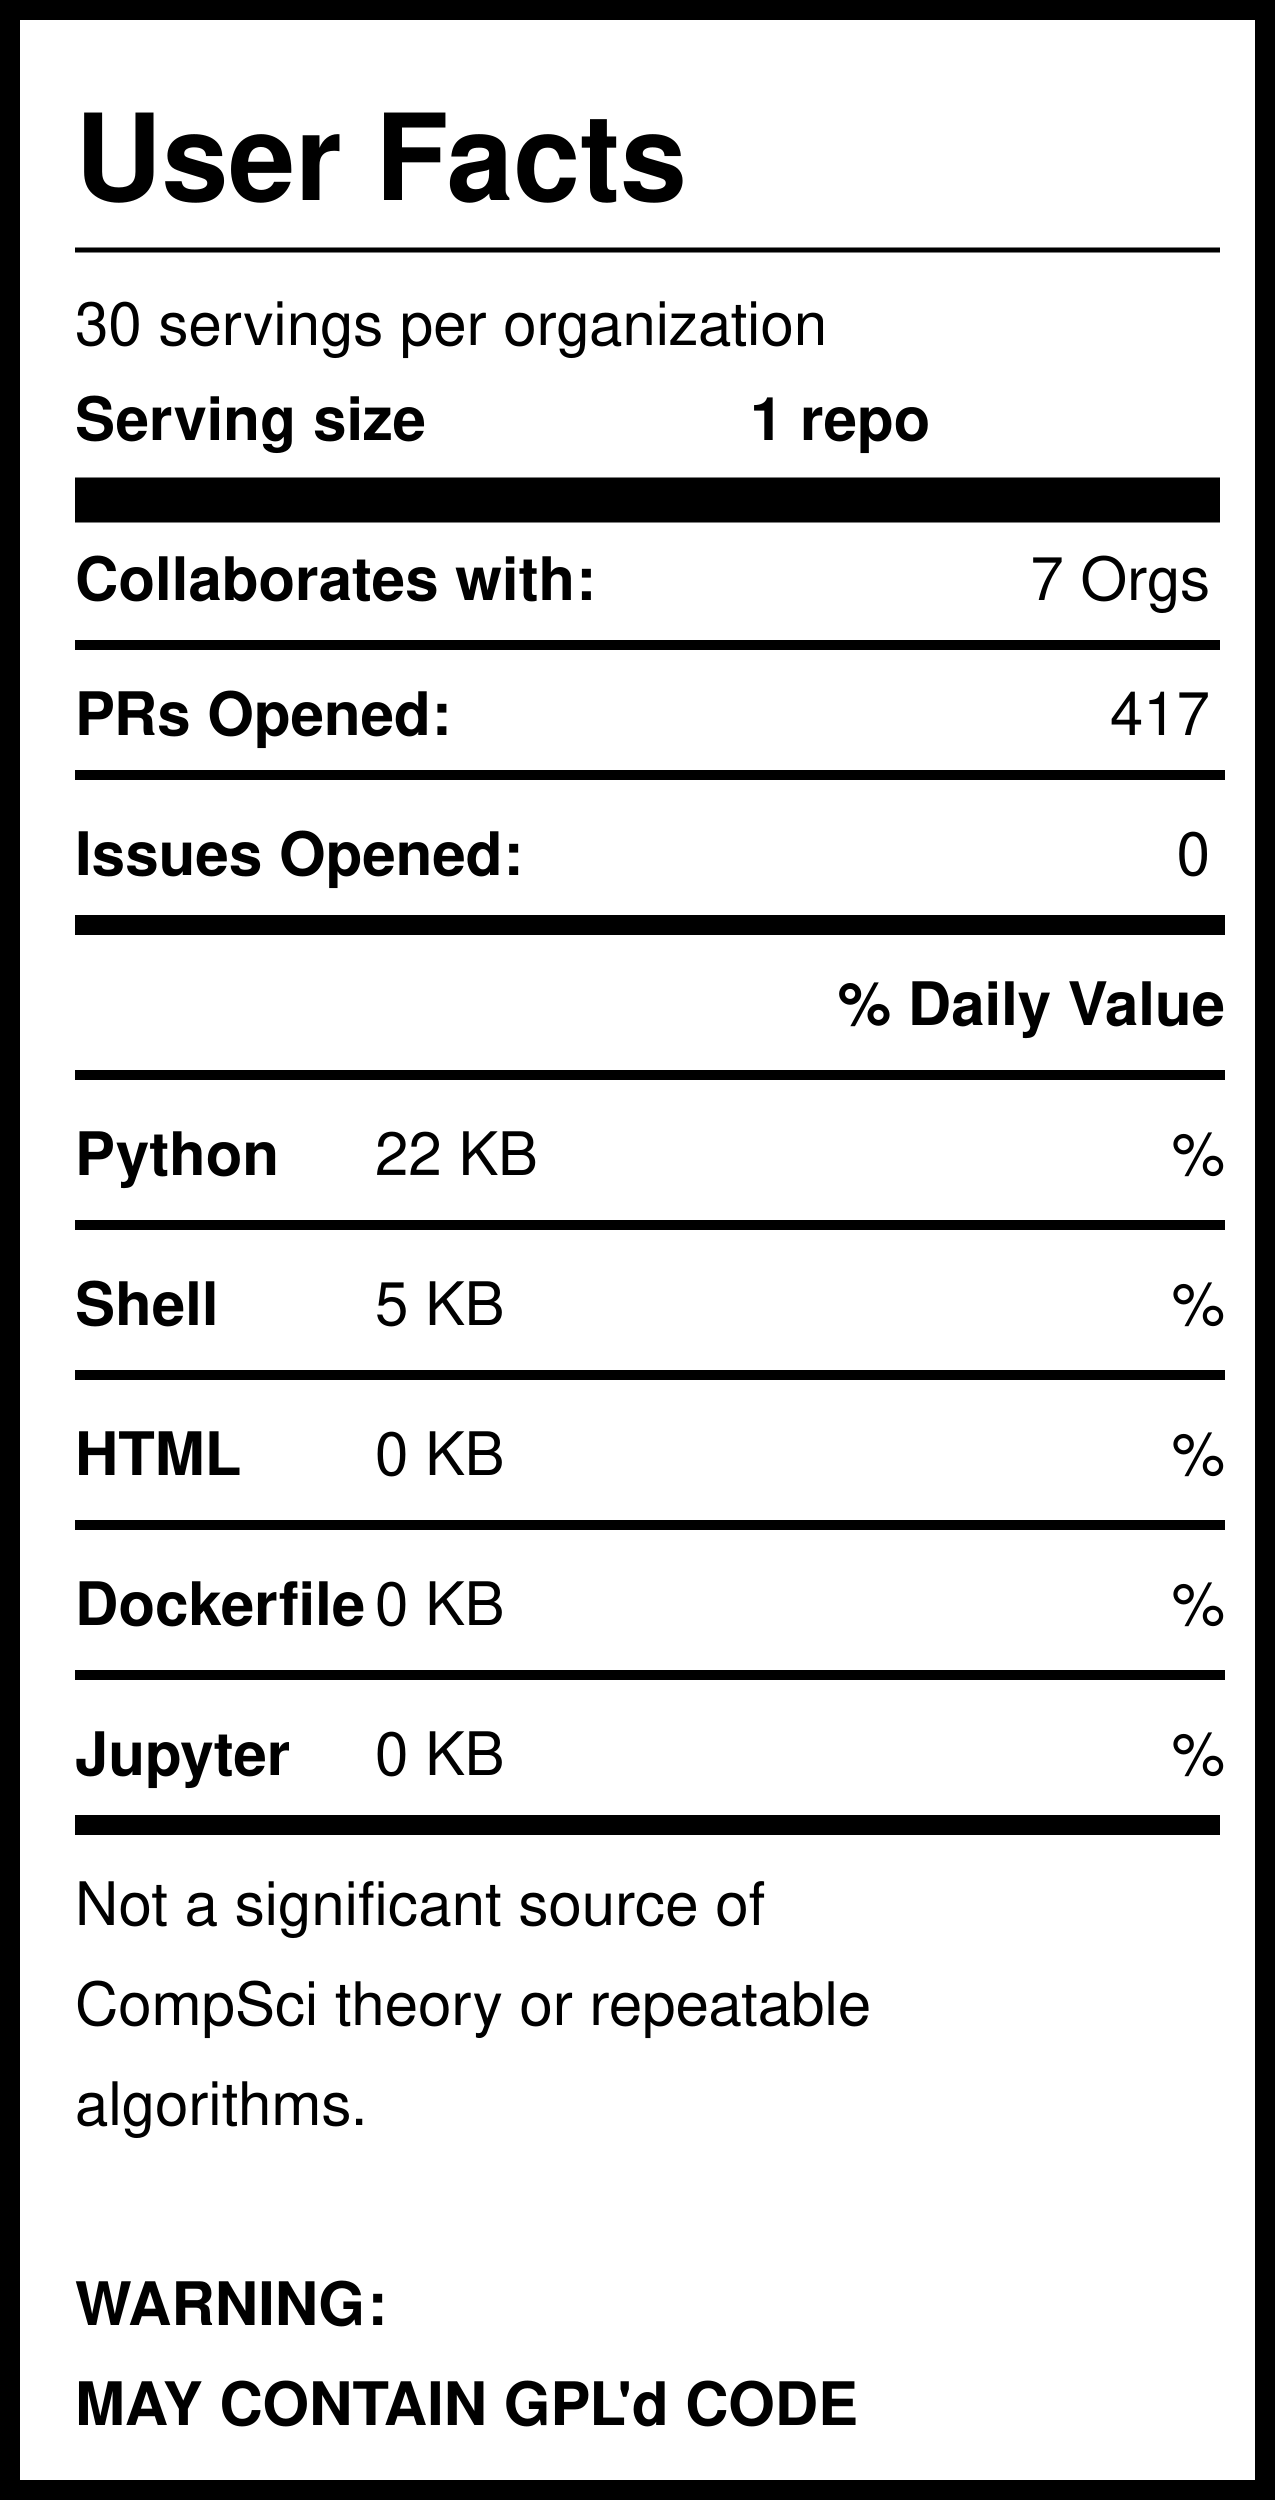
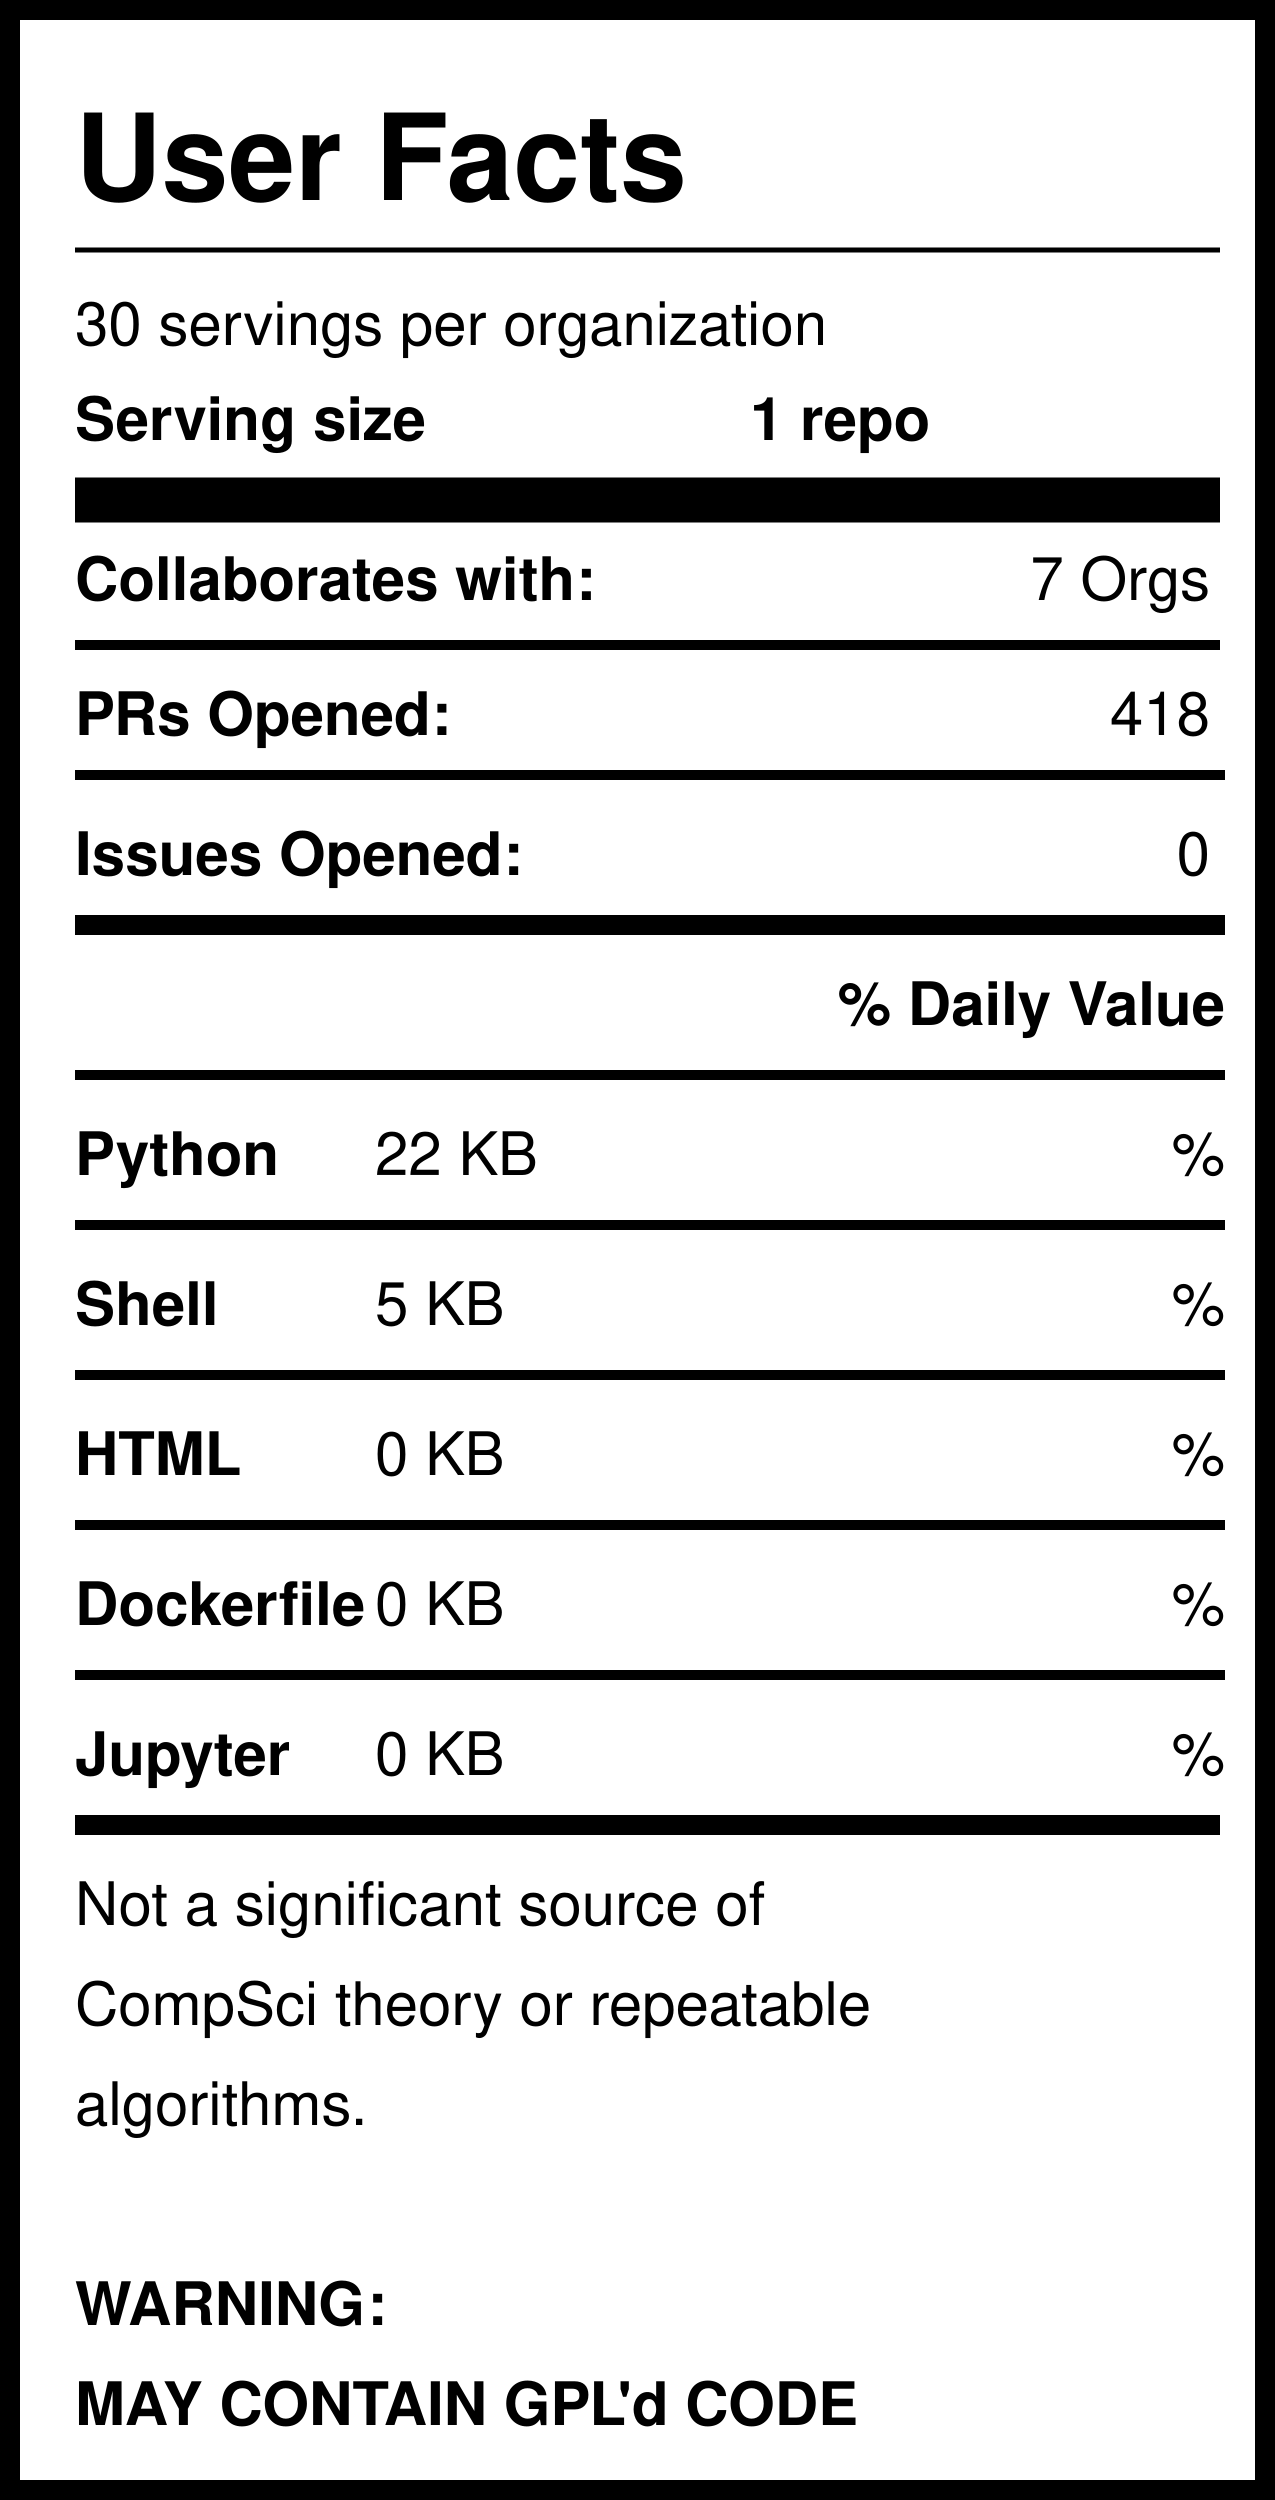
<svg xmlns="http://www.w3.org/2000/svg" version="1.1" width="255" height="500" style="background: white">
  <svg width="255" height="500">
    <rect width="255" height="500" style="fill:rgb(255,255,255);stroke-width:8;stroke:rgb(0,0,0)" />
    <text x="15" y="40" font-family="Helvetica" font-weight="bold" font-size="2em">User Facts</text>
    <line x1="15" y1="50" x2="244" y2="50" style="stroke:rgb(0,0,0);stroke-width:1" />
    <text x="15" y="69" font-family="Helvetica" lengthAdjust="spacingAndGlyphs">30 servings per organization</text>
    <text x="15" y="88" font-family="Helvetica" font-weight="bold" lengthAdjust="spacingAndGlyphs">Serving size</text>
    <text x="150" y="88" font-family="Helvetica" font-weight="bold" lengthAdjust="spacingAndGlyphs">1 repo</text>
    <line x1="15" y1="100" x2="244" y2="100" style="stroke:rgb(0,0,0);stroke-width:9" />
    <text x="15" y="120" font-family="Helvetica" font-weight="bold" lengthAdjust="spacingAndGlyphs">Collaborates with:</text>
    <text x="242" y="120" font-family="Helvetica" text-anchor="end" lengthAdjust="spacingAndGlyphs">7 Orgs</text>
    <line x1="15" y1="129" x2="244" y2="129" style="stroke:rgb(0,0,0);stroke-width:2" />
    <text x="15" y="147" font-family="Helvetica" font-weight="bold" lengthAdjust="spacingAndGlyphs">PRs Opened:</text>
-     <text x="242" y="147" font-family="Helvetica" text-anchor="end" lengthAdjust="spacingAndGlyphs">417</text>
+     <text x="242" y="147" font-family="Helvetica" text-anchor="end" lengthAdjust="spacingAndGlyphs">418</text>
    <text x="15" y="175" font-family="Helvetica" font-weight="bold" lengthAdjust="spacingAndGlyphs">Issues Opened:</text>
    <text x="242" y="175" font-family="Helvetica" lengthAdjust="spacingAndGlyphs" text-anchor="end">0</text>
    <line x1="15" y1="185" x2="245" y2="185" style="stroke:rgb(0,0,0);stroke-width:4" />
    <line x1="15" y1="155" x2="245" y2="155" style="stroke:rgb(0,0,0);stroke-width:2" />
    <text x="245" y="205" font-family="Helvetica" font-weight="bold" text-anchor="end" lengthAdjust="spacingAndGlyphs">% Daily Value</text>
    <line x1="15" y1="215" x2="245" y2="215" style="stroke:rgb(0,0,0);stroke-width:2" />
    <text x="15" y="235" font-family="Helvetica" font-weight="bold" lengthAdjust="spacingAndGlyphs">Python</text>
    <text x="75" y="235" font-family="Helvetica" lengthAdjust="spacingAndGlyphs">22 KB</text>
    <text x="245" y="235" font-family="Helvetica" lengthAdjust="spacingAndGlyphs" text-anchor="end">%</text>
    <line x1="15" y1="245" x2="245" y2="245" style="stroke:rgb(0,0,0);stroke-width:2" />
    <text x="15" y="265" font-family="Helvetica" font-weight="bold" lengthAdjust="spacingAndGlyphs">Shell</text>
    <text x="75" y="265" font-family="Helvetica" lengthAdjust="spacingAndGlyphs">5 KB</text>
    <text x="245" y="265" font-family="Helvetica" lengthAdjust="spacingAndGlyphs" text-anchor="end">%</text>
    <line x1="15" y1="275" x2="245" y2="275" style="stroke:rgb(0,0,0);stroke-width:2" />
    <text x="15" y="295" font-family="Helvetica" font-weight="bold" lengthAdjust="spacingAndGlyphs">HTML</text>
    <text x="75" y="295" font-family="Helvetica" lengthAdjust="spacingAndGlyphs">0 KB</text>
    <text x="245" y="295" font-family="Helvetica" lengthAdjust="spacingAndGlyphs" text-anchor="end">%</text>
    <line x1="15" y1="305" x2="245" y2="305" style="stroke:rgb(0,0,0);stroke-width:2" />
    <text x="15" y="325" font-family="Helvetica" font-weight="bold" lengthAdjust="spacingAndGlyphs">Dockerfile</text>
    <text x="75" y="325" font-family="Helvetica" lengthAdjust="spacingAndGlyphs">0 KB</text>
    <text x="245" y="325" font-family="Helvetica" lengthAdjust="spacingAndGlyphs" text-anchor="end">%</text>
    <line x1="15" y1="335" x2="245" y2="335" style="stroke:rgb(0,0,0);stroke-width:2" />
    <text x="15" y="355" font-family="Helvetica" font-weight="bold" lengthAdjust="spacingAndGlyphs">Jupyter</text>
    <text x="75" y="355" font-family="Helvetica" lengthAdjust="spacingAndGlyphs">0 KB</text>
    <text x="245" y="355" font-family="Helvetica" lengthAdjust="spacingAndGlyphs" text-anchor="end">%</text>
    <line x1="15" y1="365" x2="244" y2="365" style="stroke:rgb(0,0,0);stroke-width:4" />
    <text id="Warning1" x="15" y="385" font-family="Helvetica" lengthAdjust="spacingAndGlyphs">Not a significant source of </text>
    <text id="Warning2" x="15" y="405" font-family="Helvetica" lengthAdjust="spacingAndGlyphs">CompSci theory or repeatable</text>
    <text id="Warning3" x="15" y="425" font-family="Helvetica" lengthAdjust="spacingAndGlyphs">algorithms. </text>
    <text id="GPL1" x="15" y="465" font-family="Helvetica" font-weight="bold" lengthAdjust="spacingAndGlyphs">WARNING:</text>
    <text id="GPL2" x="15" y="485" font-family="Helvetica" font-weight="bold" lengthAdjust="spacingAndGlyphs">MAY CONTAIN GPL'd CODE</text>
  </svg>
</svg>
